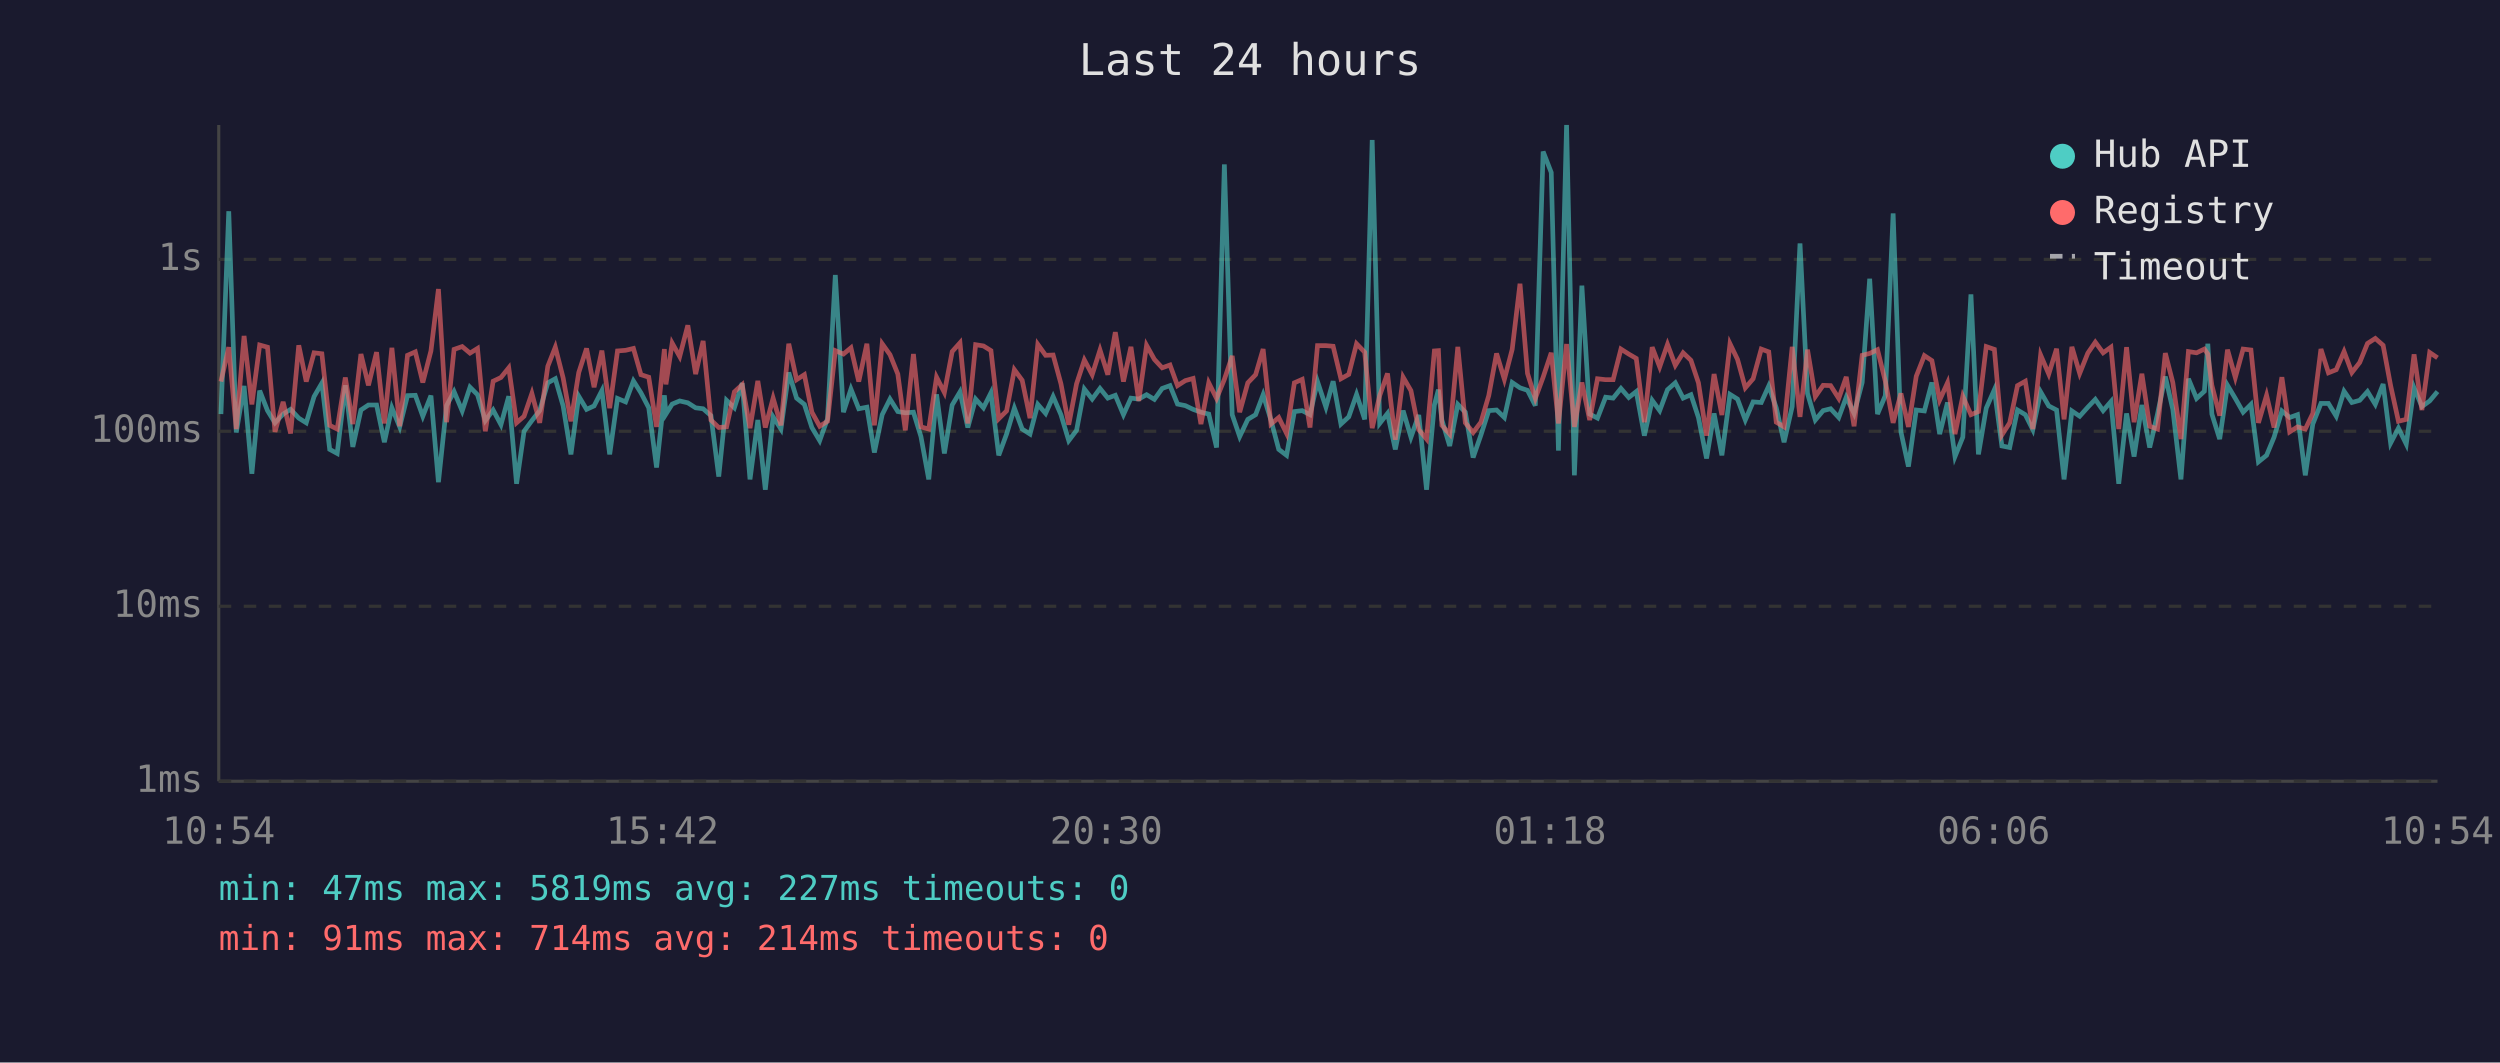
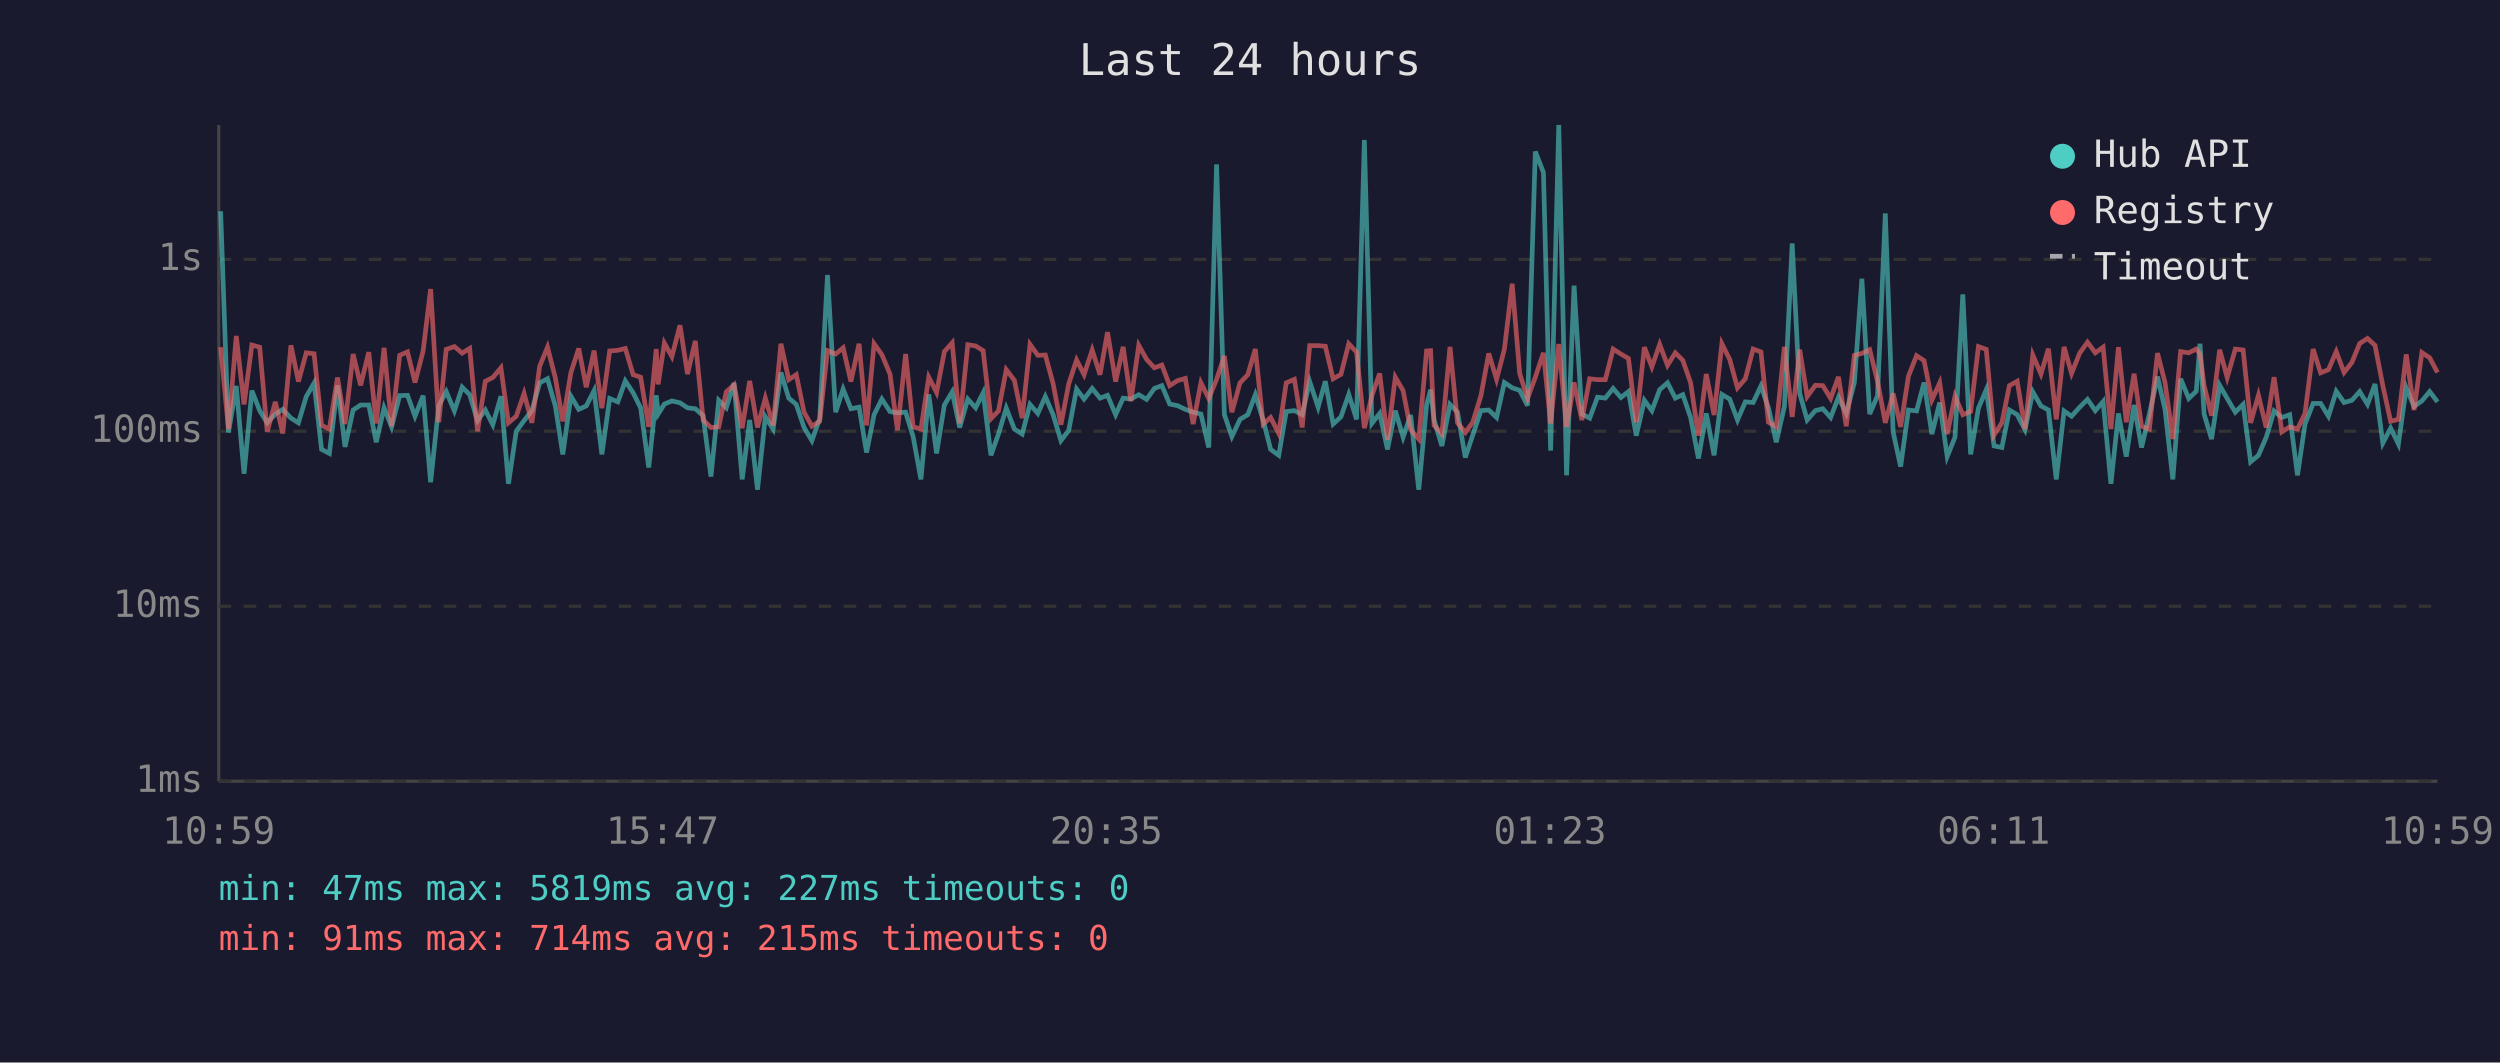
<svg xmlns="http://www.w3.org/2000/svg" viewBox="0 0 800 340" font-family="monospace" font-size="12">
  <rect width="800" height="340" fill="#1a1a2e" />
  <text x="400" y="24" fill="#e0e0e0" font-size="14" text-anchor="middle">Last 24 hours</text>
  <line x1="70" y1="40" x2="70" y2="250" stroke="#444" stroke-width="1" />
  <line x1="70" y1="250" x2="780" y2="250" stroke="#444" stroke-width="1" />
  <line x1="70" y1="250" x2="780" y2="250" stroke="#333" stroke-width="1" stroke-dasharray="4" />
  <text x="65" y="250" fill="#888" text-anchor="end" dominant-baseline="middle">1ms</text>
  <line x1="70" y1="194" x2="780" y2="194" stroke="#333" stroke-width="1" stroke-dasharray="4" />
  <text x="65" y="194" fill="#888" text-anchor="end" dominant-baseline="middle">10ms</text>
  <line x1="70" y1="138" x2="780" y2="138" stroke="#333" stroke-width="1" stroke-dasharray="4" />
  <text x="65" y="138" fill="#888" text-anchor="end" dominant-baseline="middle">100ms</text>
  <line x1="70" y1="83" x2="780" y2="83" stroke="#333" stroke-width="1" stroke-dasharray="4" />
  <text x="65" y="83" fill="#888" text-anchor="end" dominant-baseline="middle">1s</text>
-   <text x="70" y="270" fill="#888" text-anchor="middle">10:54</text>
-   <text x="212" y="270" fill="#888" text-anchor="middle">15:42</text>
-   <text x="354" y="270" fill="#888" text-anchor="middle">20:30</text>
-   <text x="496" y="270" fill="#888" text-anchor="middle">01:18</text>
-   <text x="638" y="270" fill="#888" text-anchor="middle">06:06</text>
-   <text x="780" y="270" fill="#888" text-anchor="middle">10:54</text>
-   <polyline points="70.7,132.5 73.2,67.6 75.6,138.4 78.1,123.5 80.6,151.6 83.1,125.0 85.6,131.4 88.0,135.3 90.6,132.5 93.0,131.0 95.6,133.8 98.0,135.3 100.5,126.9 103.0,122.6 105.5,143.8 107.9,145.1 110.5,123.3 112.9,143.0 115.5,131.2 117.9,129.6 120.5,129.6 123.0,141.5 125.4,130.5 127.9,136.6 130.4,126.6 132.9,126.5 135.3,133.2 137.9,126.6 140.3,154.3 142.9,129.8 145.3,125.3 147.9,131.5 150.4,123.9 152.8,126.3 155.3,134.6 157.8,131.2 160.3,135.9 162.8,126.8 165.3,154.8 167.7,138.0 170.2,134.6 172.7,131.4 175.3,122.5 177.7,121.2 180.2,129.9 182.7,145.4 185.2,126.8 187.7,131.0 190.1,129.9 192.6,125.0 195.1,145.4 197.6,127.5 200.2,128.6 202.7,121.9 205.1,125.7 207.6,130.5 210.1,149.6 212.6,126.5 213.1,132.5 215.1,129.3 217.5,128.3 220.1,128.9 222.6,130.5 225.0,130.8 227.5,133.0 230.0,152.5 232.5,128.1 235.0,130.5 237.5,122.6 240.0,153.4 242.5,134.4 244.9,156.7 247.4,133.4 249.9,137.3 252.4,119.2 254.9,127.4 257.4,129.4 259.8,136.8 262.3,141.0 264.8,134.0 267.3,88.0 269.9,131.9 272.3,124.5 274.8,130.8 277.4,130.3 279.8,144.8 282.3,132.7 284.8,127.7 287.3,131.7 289.7,132.1 292.3,131.9 294.7,139.7 297.2,153.4 299.7,126.2 302.2,145.1 304.7,129.6 307.2,125.4 309.7,136.8 312.2,127.7 314.7,130.5 317.1,125.7 319.6,145.7 322.1,138.9 324.6,130.6 327.1,137.3 329.6,138.9 332.1,129.4 334.6,132.3 337.0,126.9 339.5,132.7 342.0,141.0 344.5,137.7 347.0,124.5 349.5,127.7 352.0,124.3 354.5,127.4 356.9,126.5 359.5,132.7 361.9,127.4 364.4,127.7 366.9,126.3 369.4,127.8 371.9,124.3 374.4,123.4 376.8,129.3 379.3,129.8 381.8,131.0 384.3,131.9 386.8,132.5 389.3,143.2 391.8,52.6 394.3,132.7 396.7,139.7 399.3,134.2 401.8,132.7 404.2,126.3 406.7,134.4 409.2,143.8 411.7,145.7 414.2,131.7 416.7,131.4 419.2,132.7 421.6,122.1 424.3,130.3 426.6,122.0 429.1,135.7 431.6,133.4 434.1,126.2 436.7,134.2 439.1,44.8 441.5,135.5 444.0,132.3 446.5,143.8 449.0,131.4 451.5,139.9 454.0,132.8 456.5,156.7 459.0,129.6 460.3,124.7 461.4,134.4 463.9,142.7 466.5,129.4 468.9,131.9 471.4,146.4 473.9,139.2 476.4,131.4 478.9,131.2 481.4,133.6 483.9,122.4 486.4,124.1 488.8,124.9 491.3,129.8 493.8,48.5 496.4,55.2 498.7,144.2 501.3,40.0 503.8,152.1 506.2,91.4 508.7,132.5 511.2,133.8 513.8,127.1 516.2,127.4 518.7,124.3 521.2,127.2 523.6,125.3 526.2,139.4 528.7,128.1 531.1,131.4 533.6,124.7 536.1,122.5 538.6,127.4 541.1,126.3 543.5,133.6 546.1,146.7 548.5,132.3 551.0,145.7 553.6,126.2 556.0,127.7 558.5,134.4 561.0,128.6 563.6,128.8 566.0,123.5 568.4,130.5 570.9,141.5 573.5,130.1 576.0,77.9 578.4,125.9 580.9,134.4 583.4,131.4 585.8,130.8 588.4,133.6 590.8,127.1 593.3,132.3 595.9,122.4 598.3,89.2 600.8,132.5 603.3,126.6 605.8,68.3 608.3,138.2 610.7,149.3 613.2,131.2 615.8,131.5 618.2,122.4 620.7,138.9 623.2,128.8 625.6,146.1 628.1,139.9 630.7,94.2 633.1,145.4 635.6,130.6 638.2,124.7 640.6,142.7 643.1,143.2 645.6,131.2 648.1,132.7 650.5,137.5 653.0,125.4 655.6,129.9 658.1,131.2 660.5,153.4 663.0,131.5 665.5,133.2 668.1,130.3 670.5,127.8 673.0,131.4 675.5,128.5 678.0,154.8 680.5,132.3 682.9,146.1 685.4,129.6 687.9,143.2 690.4,132.5 692.9,120.5 695.3,131.0 697.9,153.4 700.3,121.2 702.9,127.5 705.4,125.2 706.5,110.0 707.8,132.5 710.3,140.5 712.8,123.3 715.3,127.5 717.8,131.9 720.3,129.4 722.7,147.8 725.3,145.7 727.7,139.9 730.2,131.5 732.7,133.6 735.2,132.7 737.7,152.1 740.1,135.7 742.7,129.1 745.1,129.1 747.6,133.2 750.1,125.2 752.6,128.8 755.1,128.1 757.6,125.3 760.1,129.4 762.6,122.9 765.0,141.8 767.5,137.0 770.0,142.1 772.5,124.1 775.0,130.1 777.5,128.3 780.0,125.3" fill="none" stroke="#4ecdc4" stroke-width="1.5" opacity="0.6" />
-   <polyline points="70.7,122.1 73.2,111.1 75.6,137.3 78.1,107.5 80.6,129.4 83.1,110.4 85.6,111.1 88.0,138.2 90.6,128.6 93.0,138.7 95.6,110.5 98.0,122.1 100.5,112.9 103.0,113.2 105.5,136.1 107.9,137.3 110.5,120.8 112.9,135.7 115.5,113.3 117.9,123.3 120.5,112.7 123.0,135.5 125.4,111.3 127.9,136.4 130.4,113.7 132.9,112.6 135.3,122.4 137.9,112.3 140.3,92.5 142.9,135.1 145.3,111.8 147.9,110.9 150.4,113.0 152.8,111.5 155.3,138.0 157.8,122.0 160.3,120.8 162.8,117.7 165.3,135.3 167.7,133.2 170.2,125.9 172.7,135.3 175.3,117.2 177.7,111.1 180.2,120.9 182.7,134.8 185.2,119.2 187.7,111.5 190.1,123.9 192.6,112.2 195.1,130.6 197.6,112.3 200.2,112.1 202.7,111.5 205.1,119.9 207.6,120.7 210.1,136.6 212.6,111.7 213.1,123.0 215.1,109.8 217.5,114.1 220.1,104.1 222.6,119.7 225.0,109.1 227.5,134.4 230.0,136.8 232.5,136.6 235.0,125.4 237.5,123.1 240.0,137.0 242.5,121.9 244.9,136.8 247.4,127.4 249.9,136.1 252.4,110.0 254.9,121.5 257.4,119.9 259.8,131.9 262.3,136.4 264.8,134.8 267.3,112.2 269.9,113.3 272.3,111.3 274.8,122.1 277.4,110.0 279.8,136.1 282.3,110.0 284.8,113.5 287.3,119.7 289.7,137.7 292.3,113.3 294.7,136.6 297.2,137.3 299.7,120.7 302.2,125.6 304.7,112.5 307.2,109.7 309.7,135.5 312.2,110.3 314.7,110.7 317.1,112.2 319.6,134.0 322.1,131.5 324.6,118.3 327.1,121.7 329.6,133.8 332.1,110.2 334.6,113.7 337.0,113.6 339.5,122.8 342.0,135.9 344.5,122.8 347.0,115.2 349.5,119.9 352.0,112.0 354.5,119.9 356.9,106.3 359.5,122.1 361.9,111.0 364.4,128.3 366.9,110.5 369.4,115.0 371.9,117.7 374.4,116.8 376.8,123.4 379.3,121.8 381.8,121.1 384.3,135.7 386.8,122.5 389.3,127.5 391.8,121.4 394.3,113.9 396.7,131.9 399.3,122.5 401.8,119.9 404.2,111.7 406.7,135.7 409.2,133.6 411.7,138.7 414.2,122.5 416.7,121.4 419.2,136.8 421.6,110.6 424.3,110.6 426.6,110.8 429.1,121.2 431.6,119.8 434.1,110.0 436.7,112.7 439.1,137.0 441.5,126.6 444.0,119.5 446.5,140.7 449.0,120.7 451.5,125.0 454.0,137.5 456.5,140.5 459.0,112.3 460.3,112.2 461.4,136.1 463.9,138.9 466.5,111.0 468.9,135.3 471.4,138.4 473.9,135.1 476.4,126.6 478.9,113.1 481.4,121.4 483.9,111.8 486.4,90.8 488.8,119.5 491.3,127.5 493.8,120.7 496.4,112.9 498.7,135.5 501.3,110.1 503.8,136.6 506.2,122.4 508.7,134.4 511.2,121.2 513.8,121.5 516.2,121.5 518.7,111.7 521.2,113.3 523.6,114.7 526.2,135.1 528.7,111.1 531.1,117.4 533.6,110.2 536.1,116.9 538.6,112.9 541.1,115.3 543.5,122.5 546.1,139.4 548.5,119.7 551.0,132.8 553.6,110.0 556.0,115.0 558.5,124.1 561.0,121.2 563.6,111.7 566.0,112.6 568.4,135.1 570.9,136.6 573.5,111.0 576.0,133.4 578.4,111.9 580.9,126.9 583.4,123.3 585.8,123.4 588.4,127.5 590.8,120.6 593.3,136.4 595.9,113.7 598.3,113.1 600.8,111.9 603.3,122.0 605.8,135.3 608.3,125.9 610.7,136.6 613.2,120.4 615.8,113.8 618.2,115.4 620.7,128.0 623.2,122.5 625.6,138.9 628.1,126.8 630.7,132.7 633.1,131.7 635.6,110.9 638.2,111.8 640.6,139.2 643.1,135.3 645.6,123.4 648.1,122.0 650.5,137.3 653.0,113.6 655.6,119.7 658.1,111.6 660.5,134.2 663.0,111.0 665.5,119.5 668.1,113.0 670.5,109.5 673.0,112.9 675.5,111.1 678.0,137.3 680.5,111.1 682.9,135.1 685.4,119.6 687.9,136.4 690.4,137.3 692.9,113.0 695.3,122.4 697.9,140.5 700.3,112.5 702.9,112.9 705.4,111.7 706.5,113.3 707.8,123.3 710.3,133.0 712.8,111.9 715.3,120.8 717.8,111.7 720.3,112.0 722.7,135.3 725.3,126.5 727.7,136.8 730.2,120.7 732.7,138.2 735.2,136.6 737.7,137.3 740.1,132.3 742.7,111.7 745.1,119.3 747.6,118.3 750.1,112.5 752.6,119.2 755.1,116.0 757.6,109.9 760.1,108.3 762.6,110.5 765.0,123.4 767.5,134.8 770.0,134.2 772.5,113.4 775.0,131.2 777.5,112.8 780.0,114.5" fill="none" stroke="#ff6b6b" stroke-width="1.5" opacity="0.6" />
+   <text x="70" y="270" fill="#888" text-anchor="middle">10:59</text>
+   <text x="212" y="270" fill="#888" text-anchor="middle">15:47</text>
+   <text x="354" y="270" fill="#888" text-anchor="middle">20:35</text>
+   <text x="496" y="270" fill="#888" text-anchor="middle">01:23</text>
+   <text x="638" y="270" fill="#888" text-anchor="middle">06:11</text>
+   <text x="780" y="270" fill="#888" text-anchor="middle">10:59</text>
+   <polyline points="70.6,67.6 73.1,138.4 75.6,123.5 78.1,151.6 80.6,125.0 83.1,131.4 85.5,135.3 88.1,132.5 90.5,131.0 93.1,133.8 95.5,135.3 98.0,126.9 100.5,122.6 102.9,143.8 105.4,145.1 108.0,123.3 110.4,143.0 113.0,131.2 115.4,129.6 118.0,129.6 120.4,141.5 122.9,130.5 125.3,136.6 127.9,126.6 130.4,126.5 132.8,133.2 135.4,126.6 137.8,154.3 140.4,129.8 142.8,125.3 145.4,131.5 147.9,123.9 150.3,126.3 152.8,134.6 155.3,131.2 157.7,135.9 160.3,126.8 162.7,154.8 165.2,138.0 167.7,134.6 170.2,131.4 172.7,122.5 175.2,121.2 177.7,129.9 180.1,145.4 182.7,126.8 185.2,131.0 187.6,129.9 190.1,125.0 192.6,145.4 195.1,127.5 197.7,128.6 200.1,121.9 202.6,125.7 205.0,130.5 207.6,149.6 210.0,126.5 210.6,132.5 212.6,129.3 215.0,128.3 217.6,128.9 220.0,130.5 222.5,130.8 225.0,133.0 227.5,152.5 230.0,128.1 232.4,130.5 234.9,122.6 237.5,153.4 239.9,134.4 242.4,156.7 244.9,133.4 247.4,137.3 249.9,119.2 252.4,127.4 254.8,129.4 257.3,136.8 259.8,141.0 262.3,134.0 264.8,88.0 267.4,131.9 269.8,124.5 272.3,130.8 274.9,130.3 277.3,144.8 279.7,132.7 282.2,127.7 284.8,131.7 287.2,132.1 289.8,131.9 292.2,139.7 294.7,153.4 297.2,126.2 299.7,145.1 302.2,129.6 304.7,125.4 307.1,136.8 309.7,127.7 312.2,130.5 314.6,125.7 317.1,145.7 319.5,138.9 322.0,130.6 324.6,137.3 327.1,138.9 329.6,129.4 332.1,132.3 334.5,126.9 337.0,132.7 339.5,141.0 342.0,137.7 344.5,124.5 346.9,127.7 349.5,124.3 352.0,127.4 354.4,126.5 357.0,132.7 359.4,127.4 361.9,127.7 364.4,126.3 366.9,127.8 369.4,124.3 371.8,123.4 374.3,129.3 376.8,129.8 379.3,131.0 381.8,131.9 384.3,132.5 386.8,143.2 389.3,52.6 391.8,132.7 394.2,139.7 396.8,134.2 399.3,132.7 401.7,126.3 404.2,134.4 406.6,143.8 409.2,145.7 411.6,131.7 414.2,131.4 416.7,132.7 419.1,122.1 421.8,130.3 424.1,122.0 426.6,135.7 429.1,133.4 431.6,126.2 434.1,134.2 436.6,44.8 439.0,135.5 441.5,132.3 444.0,143.8 446.5,131.4 449.0,139.9 451.4,132.8 454.0,156.7 456.5,129.6 457.8,124.7 458.9,134.4 461.4,142.7 464.0,129.4 466.4,131.9 468.9,146.4 471.3,139.2 473.9,131.4 476.4,131.2 478.9,133.6 481.4,122.4 483.9,124.1 486.3,124.9 488.8,129.8 491.3,48.5 493.9,55.2 496.2,144.2 498.8,40.0 501.3,152.1 503.7,91.4 506.2,132.5 508.7,133.8 511.2,127.1 513.7,127.4 516.2,124.3 518.7,127.2 521.1,125.3 523.6,139.4 526.2,128.1 528.6,131.4 531.1,124.7 533.6,122.5 536.1,127.4 538.5,126.3 541.0,133.6 543.5,146.7 546.0,132.3 548.5,145.7 551.0,126.2 553.5,127.7 556.0,134.4 558.5,128.6 561.0,128.8 563.5,123.5 565.9,130.5 568.4,141.5 571.0,130.1 573.5,77.9 575.9,125.9 578.3,134.4 580.9,131.4 583.3,130.8 585.8,133.6 588.3,127.1 590.8,132.3 593.4,122.4 595.8,89.2 598.3,132.5 600.8,126.6 603.3,68.3 605.8,138.2 608.2,149.3 610.7,131.2 613.3,131.5 615.7,122.4 618.2,138.9 620.7,128.8 623.1,146.1 625.6,139.9 628.1,94.2 630.6,145.4 633.1,130.6 635.6,124.7 638.1,142.7 640.6,143.2 643.0,131.2 645.5,132.7 648.0,137.5 650.5,125.4 653.1,129.9 655.5,131.2 658.0,153.4 660.5,131.5 662.9,133.2 665.5,130.3 668.0,127.8 670.5,131.4 673.0,128.5 675.5,154.8 677.9,132.3 680.4,146.1 682.9,129.6 685.3,143.2 687.8,132.5 690.4,120.5 692.8,131.0 695.3,153.4 697.8,121.2 700.4,127.5 702.8,125.2 704.0,110.0 705.3,132.5 707.7,140.5 710.3,123.3 712.7,127.5 715.3,131.9 717.8,129.4 720.2,147.8 722.7,145.7 725.2,139.9 727.7,131.5 730.2,133.6 732.7,132.7 735.2,152.1 737.6,135.7 740.2,129.1 742.6,129.1 745.1,133.2 747.6,125.2 750.1,128.8 752.6,128.1 755.1,125.3 757.6,129.4 760.0,122.9 762.5,141.8 765.0,137.0 767.5,142.1 770.0,124.1 772.5,130.1 775.0,128.3 777.5,125.3 780.0,128.6" fill="none" stroke="#4ecdc4" stroke-width="1.5" opacity="0.6" />
+   <polyline points="70.6,111.1 73.1,137.3 75.6,107.5 78.1,129.4 80.6,110.4 83.1,111.1 85.5,138.2 88.1,128.6 90.5,138.7 93.1,110.5 95.5,122.1 98.0,112.9 100.5,113.2 102.9,136.1 105.4,137.3 108.0,120.8 110.4,135.7 113.0,113.3 115.4,123.3 118.0,112.7 120.4,135.5 122.9,111.3 125.3,136.4 127.9,113.7 130.4,112.6 132.8,122.4 135.4,112.3 137.8,92.5 140.4,135.1 142.8,111.8 145.4,110.9 147.9,113.0 150.3,111.5 152.8,138.0 155.3,122.0 157.7,120.8 160.3,117.7 162.7,135.3 165.2,133.2 167.7,125.9 170.2,135.3 172.7,117.2 175.2,111.1 177.7,120.9 180.1,134.8 182.7,119.2 185.2,111.5 187.6,123.9 190.1,112.2 192.6,130.6 195.1,112.3 197.7,112.1 200.1,111.5 202.6,119.9 205.0,120.7 207.6,136.6 210.0,111.7 210.6,123.0 212.6,109.8 215.0,114.1 217.6,104.1 220.0,119.7 222.5,109.1 225.0,134.4 227.5,136.8 230.0,136.6 232.4,125.4 234.9,123.1 237.5,137.0 239.9,121.9 242.4,136.8 244.9,127.4 247.4,136.1 249.9,110.0 252.4,121.5 254.8,119.9 257.3,131.9 259.8,136.4 262.3,134.8 264.8,112.2 267.4,113.3 269.8,111.3 272.3,122.1 274.9,110.0 277.3,136.1 279.7,110.0 282.2,113.5 284.8,119.7 287.2,137.7 289.8,113.3 292.2,136.6 294.7,137.3 297.2,120.7 299.7,125.6 302.2,112.5 304.7,109.7 307.1,135.5 309.7,110.3 312.2,110.7 314.6,112.2 317.1,134.0 319.5,131.5 322.0,118.3 324.6,121.7 327.1,133.8 329.6,110.2 332.1,113.7 334.5,113.6 337.0,122.8 339.5,135.9 342.0,122.8 344.5,115.2 346.9,119.9 349.5,112.0 352.0,119.9 354.4,106.3 357.0,122.1 359.4,111.0 361.9,128.3 364.4,110.5 366.9,115.0 369.4,117.7 371.8,116.8 374.3,123.4 376.8,121.8 379.3,121.1 381.8,135.7 384.3,122.5 386.8,127.5 389.3,121.4 391.8,113.9 394.2,131.9 396.8,122.5 399.3,119.9 401.7,111.7 404.2,135.7 406.6,133.6 409.2,138.7 411.6,122.5 414.2,121.4 416.7,136.8 419.1,110.6 421.8,110.6 424.1,110.8 426.6,121.2 429.1,119.8 431.6,110.0 434.1,112.7 436.6,137.0 439.0,126.6 441.5,119.5 444.0,140.7 446.5,120.7 449.0,125.0 451.4,137.5 454.0,140.5 456.5,112.3 457.8,112.2 458.9,136.1 461.4,138.9 464.0,111.0 466.4,135.3 468.9,138.4 471.3,135.1 473.9,126.6 476.4,113.1 478.9,121.4 481.4,111.8 483.9,90.8 486.3,119.5 488.8,127.5 491.3,120.7 493.9,112.9 496.2,135.5 498.8,110.1 501.3,136.6 503.7,122.4 506.2,134.4 508.7,121.2 511.2,121.5 513.7,121.5 516.2,111.7 518.7,113.3 521.1,114.7 523.6,135.1 526.2,111.1 528.6,117.4 531.1,110.2 533.6,116.9 536.1,112.9 538.5,115.3 541.0,122.5 543.5,139.4 546.0,119.7 548.5,132.8 551.0,110.0 553.5,115.0 556.0,124.1 558.5,121.2 561.0,111.7 563.5,112.6 565.9,135.1 568.4,136.6 571.0,111.0 573.5,133.4 575.9,111.9 578.3,126.9 580.9,123.3 583.3,123.4 585.8,127.5 588.3,120.6 590.8,136.4 593.4,113.7 595.8,113.1 598.3,111.9 600.8,122.0 603.3,135.3 605.8,125.9 608.2,136.6 610.7,120.4 613.3,113.8 615.7,115.4 618.2,128.0 620.7,122.5 623.1,138.9 625.6,126.8 628.1,132.7 630.6,131.7 633.1,110.9 635.6,111.8 638.1,139.2 640.6,135.3 643.0,123.4 645.5,122.0 648.0,137.3 650.5,113.6 653.1,119.7 655.5,111.6 658.0,134.2 660.5,111.0 662.9,119.5 665.5,113.0 668.0,109.5 670.5,112.9 673.0,111.1 675.5,137.3 677.9,111.1 680.4,135.1 682.9,119.6 685.3,136.4 687.8,137.3 690.4,113.0 692.8,122.4 695.3,140.5 697.8,112.5 700.4,112.9 702.8,111.7 704.0,113.3 705.3,123.3 707.7,133.0 710.3,111.9 712.7,120.8 715.3,111.7 717.8,112.0 720.2,135.3 722.7,126.5 725.2,136.8 727.7,120.7 730.2,138.2 732.7,136.6 735.2,137.3 737.6,132.3 740.2,111.7 742.6,119.3 745.1,118.3 747.6,112.5 750.1,119.2 752.6,116.0 755.1,109.9 757.6,108.3 760.0,110.5 762.5,123.4 765.0,134.8 767.5,134.2 770.0,113.4 772.5,131.2 775.0,112.8 777.5,114.5 780.0,119.2" fill="none" stroke="#ff6b6b" stroke-width="1.5" opacity="0.6" />
  <circle cx="660" cy="50" r="4" fill="#4ecdc4" />
  <text x="670" y="50" fill="#e0e0e0" dominant-baseline="middle">Hub API</text>
  <circle cx="660" cy="68" r="4" fill="#ff6b6b" />
  <text x="670" y="68" fill="#e0e0e0" dominant-baseline="middle">Registry</text>
  <line x1="656" y1="82" x2="664" y2="82" stroke="#e0e0e0" stroke-width="1.5" stroke-dasharray="4,3" opacity="0.7" />
  <text x="670" y="86" fill="#e0e0e0" dominant-baseline="middle">Timeout</text>
  <text x="70" y="288" fill="#4ecdc4" font-size="11">min: 47ms  max: 5819ms  avg: 227ms  timeouts: 0</text>
-   <text x="70" y="304" fill="#ff6b6b" font-size="11">min: 91ms  max: 714ms  avg: 214ms  timeouts: 0</text>
+   <text x="70" y="304" fill="#ff6b6b" font-size="11">min: 91ms  max: 714ms  avg: 215ms  timeouts: 0</text>
</svg>
